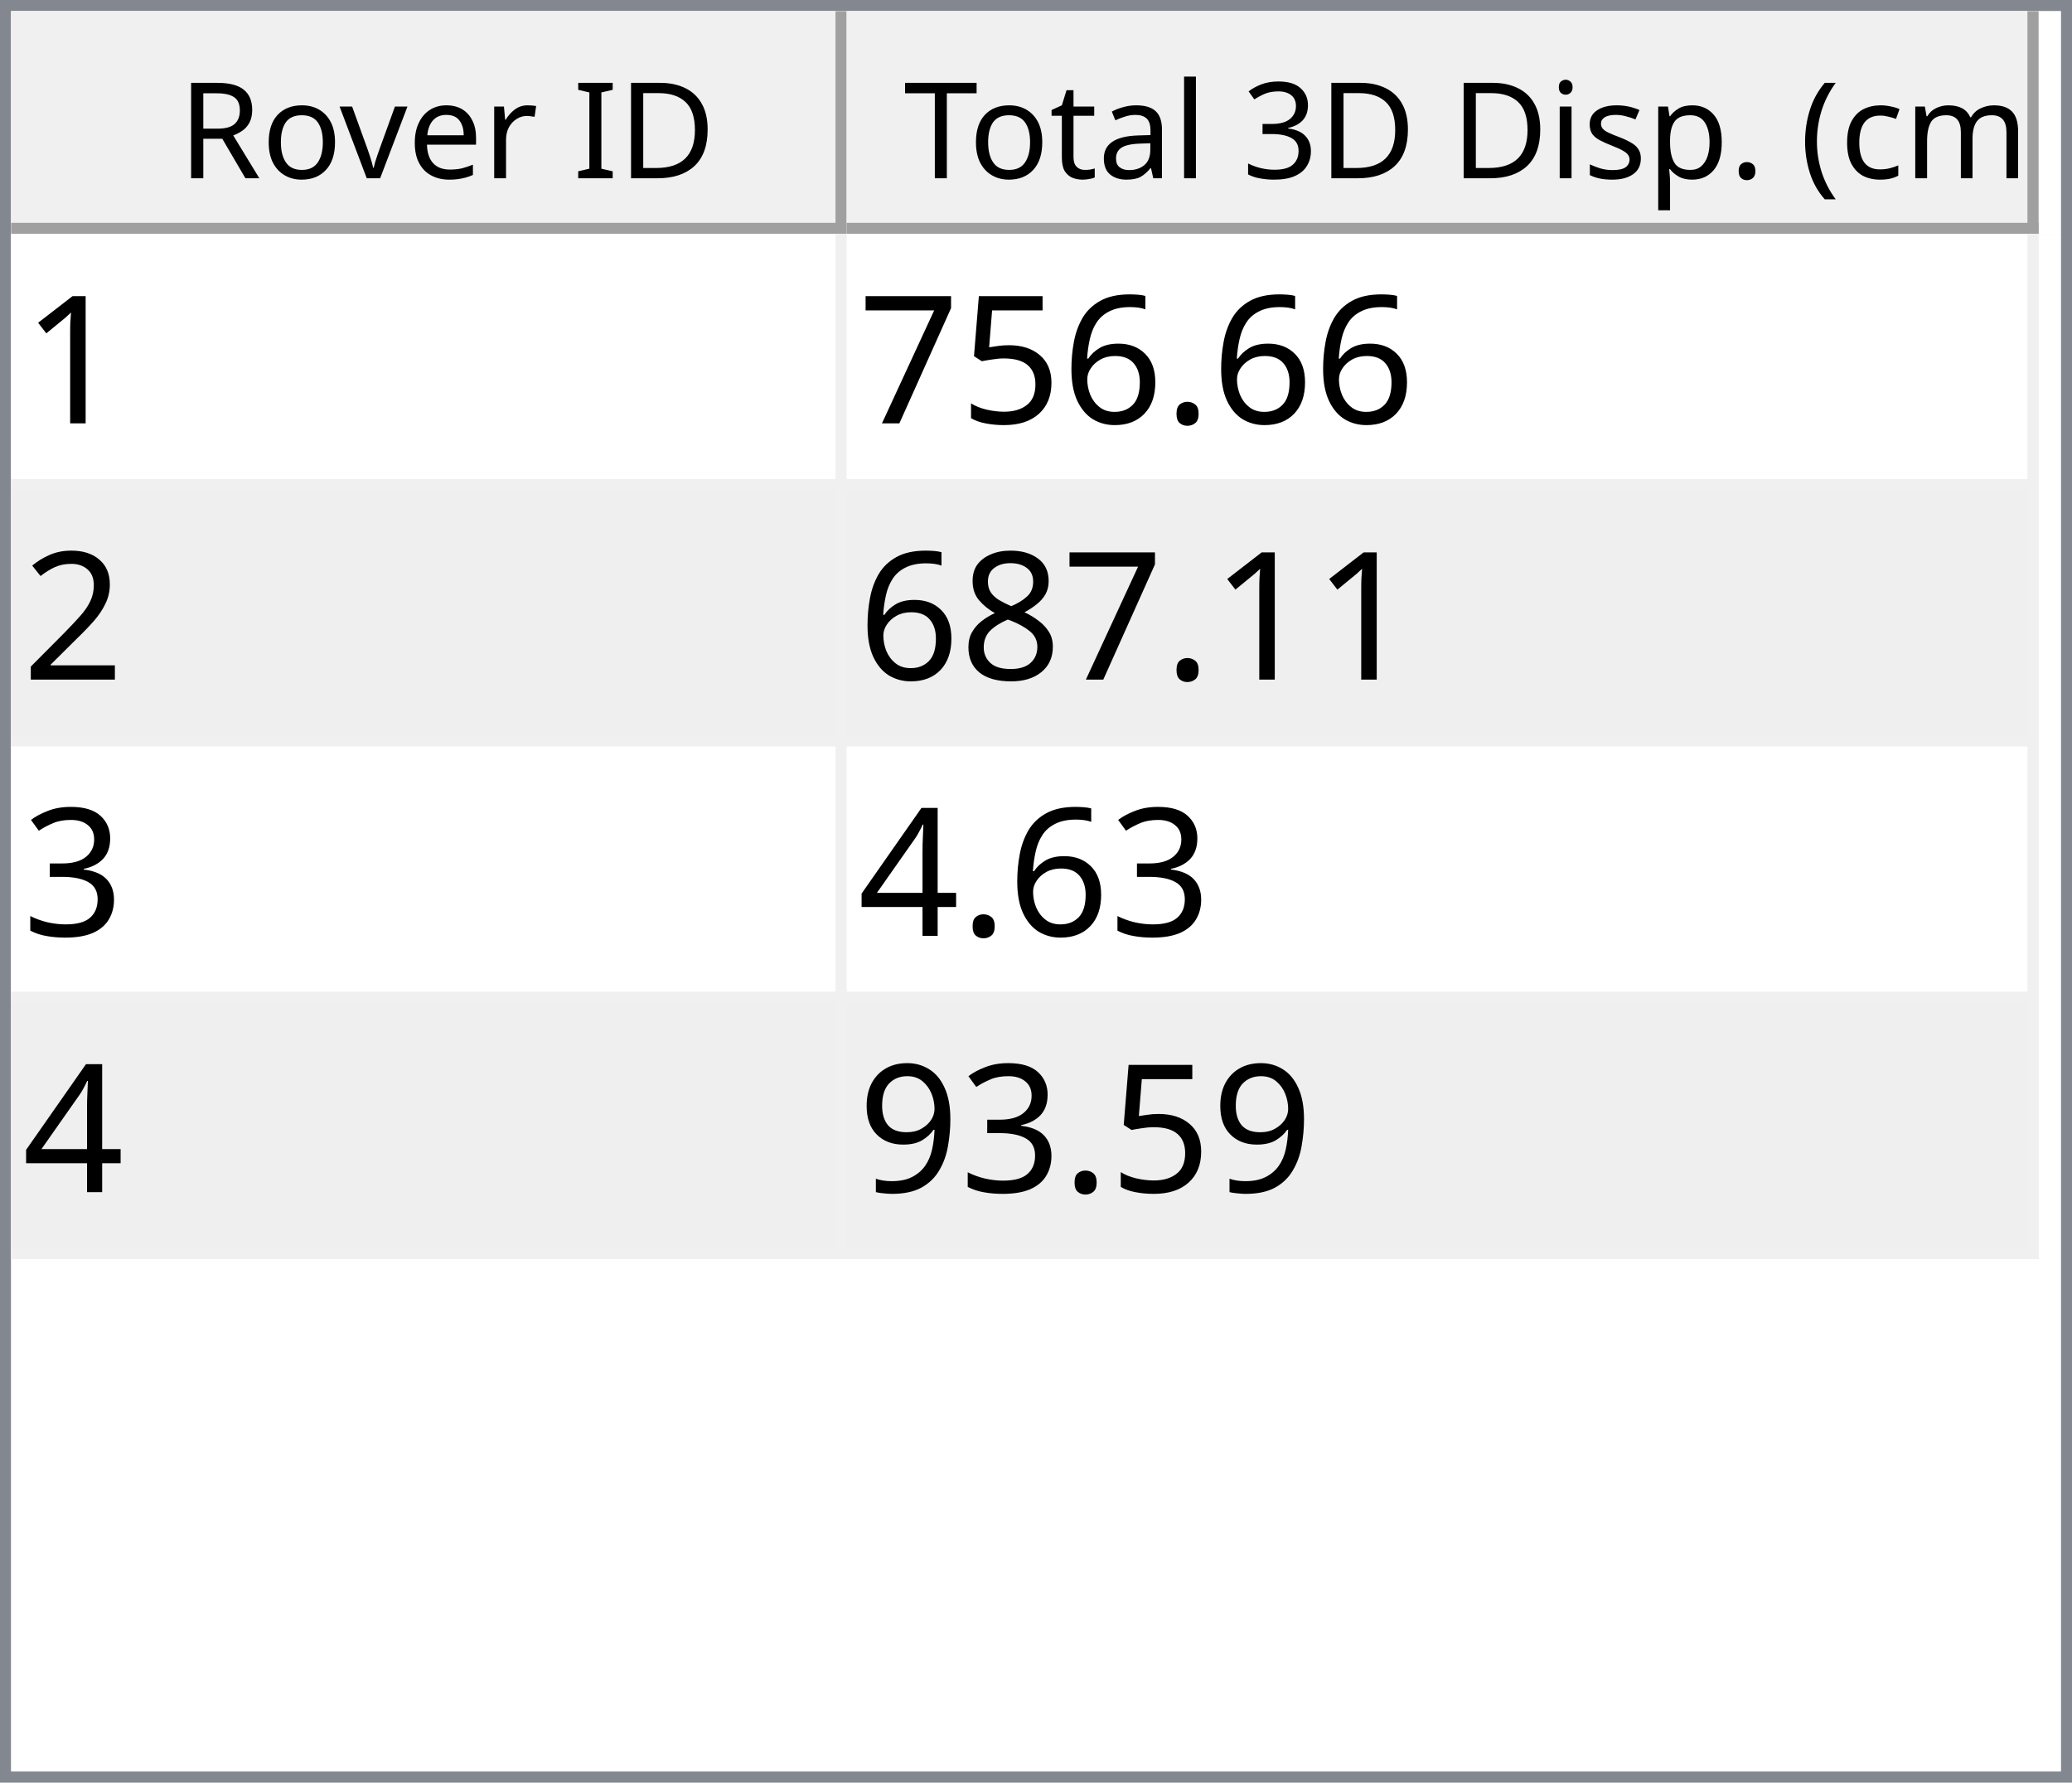
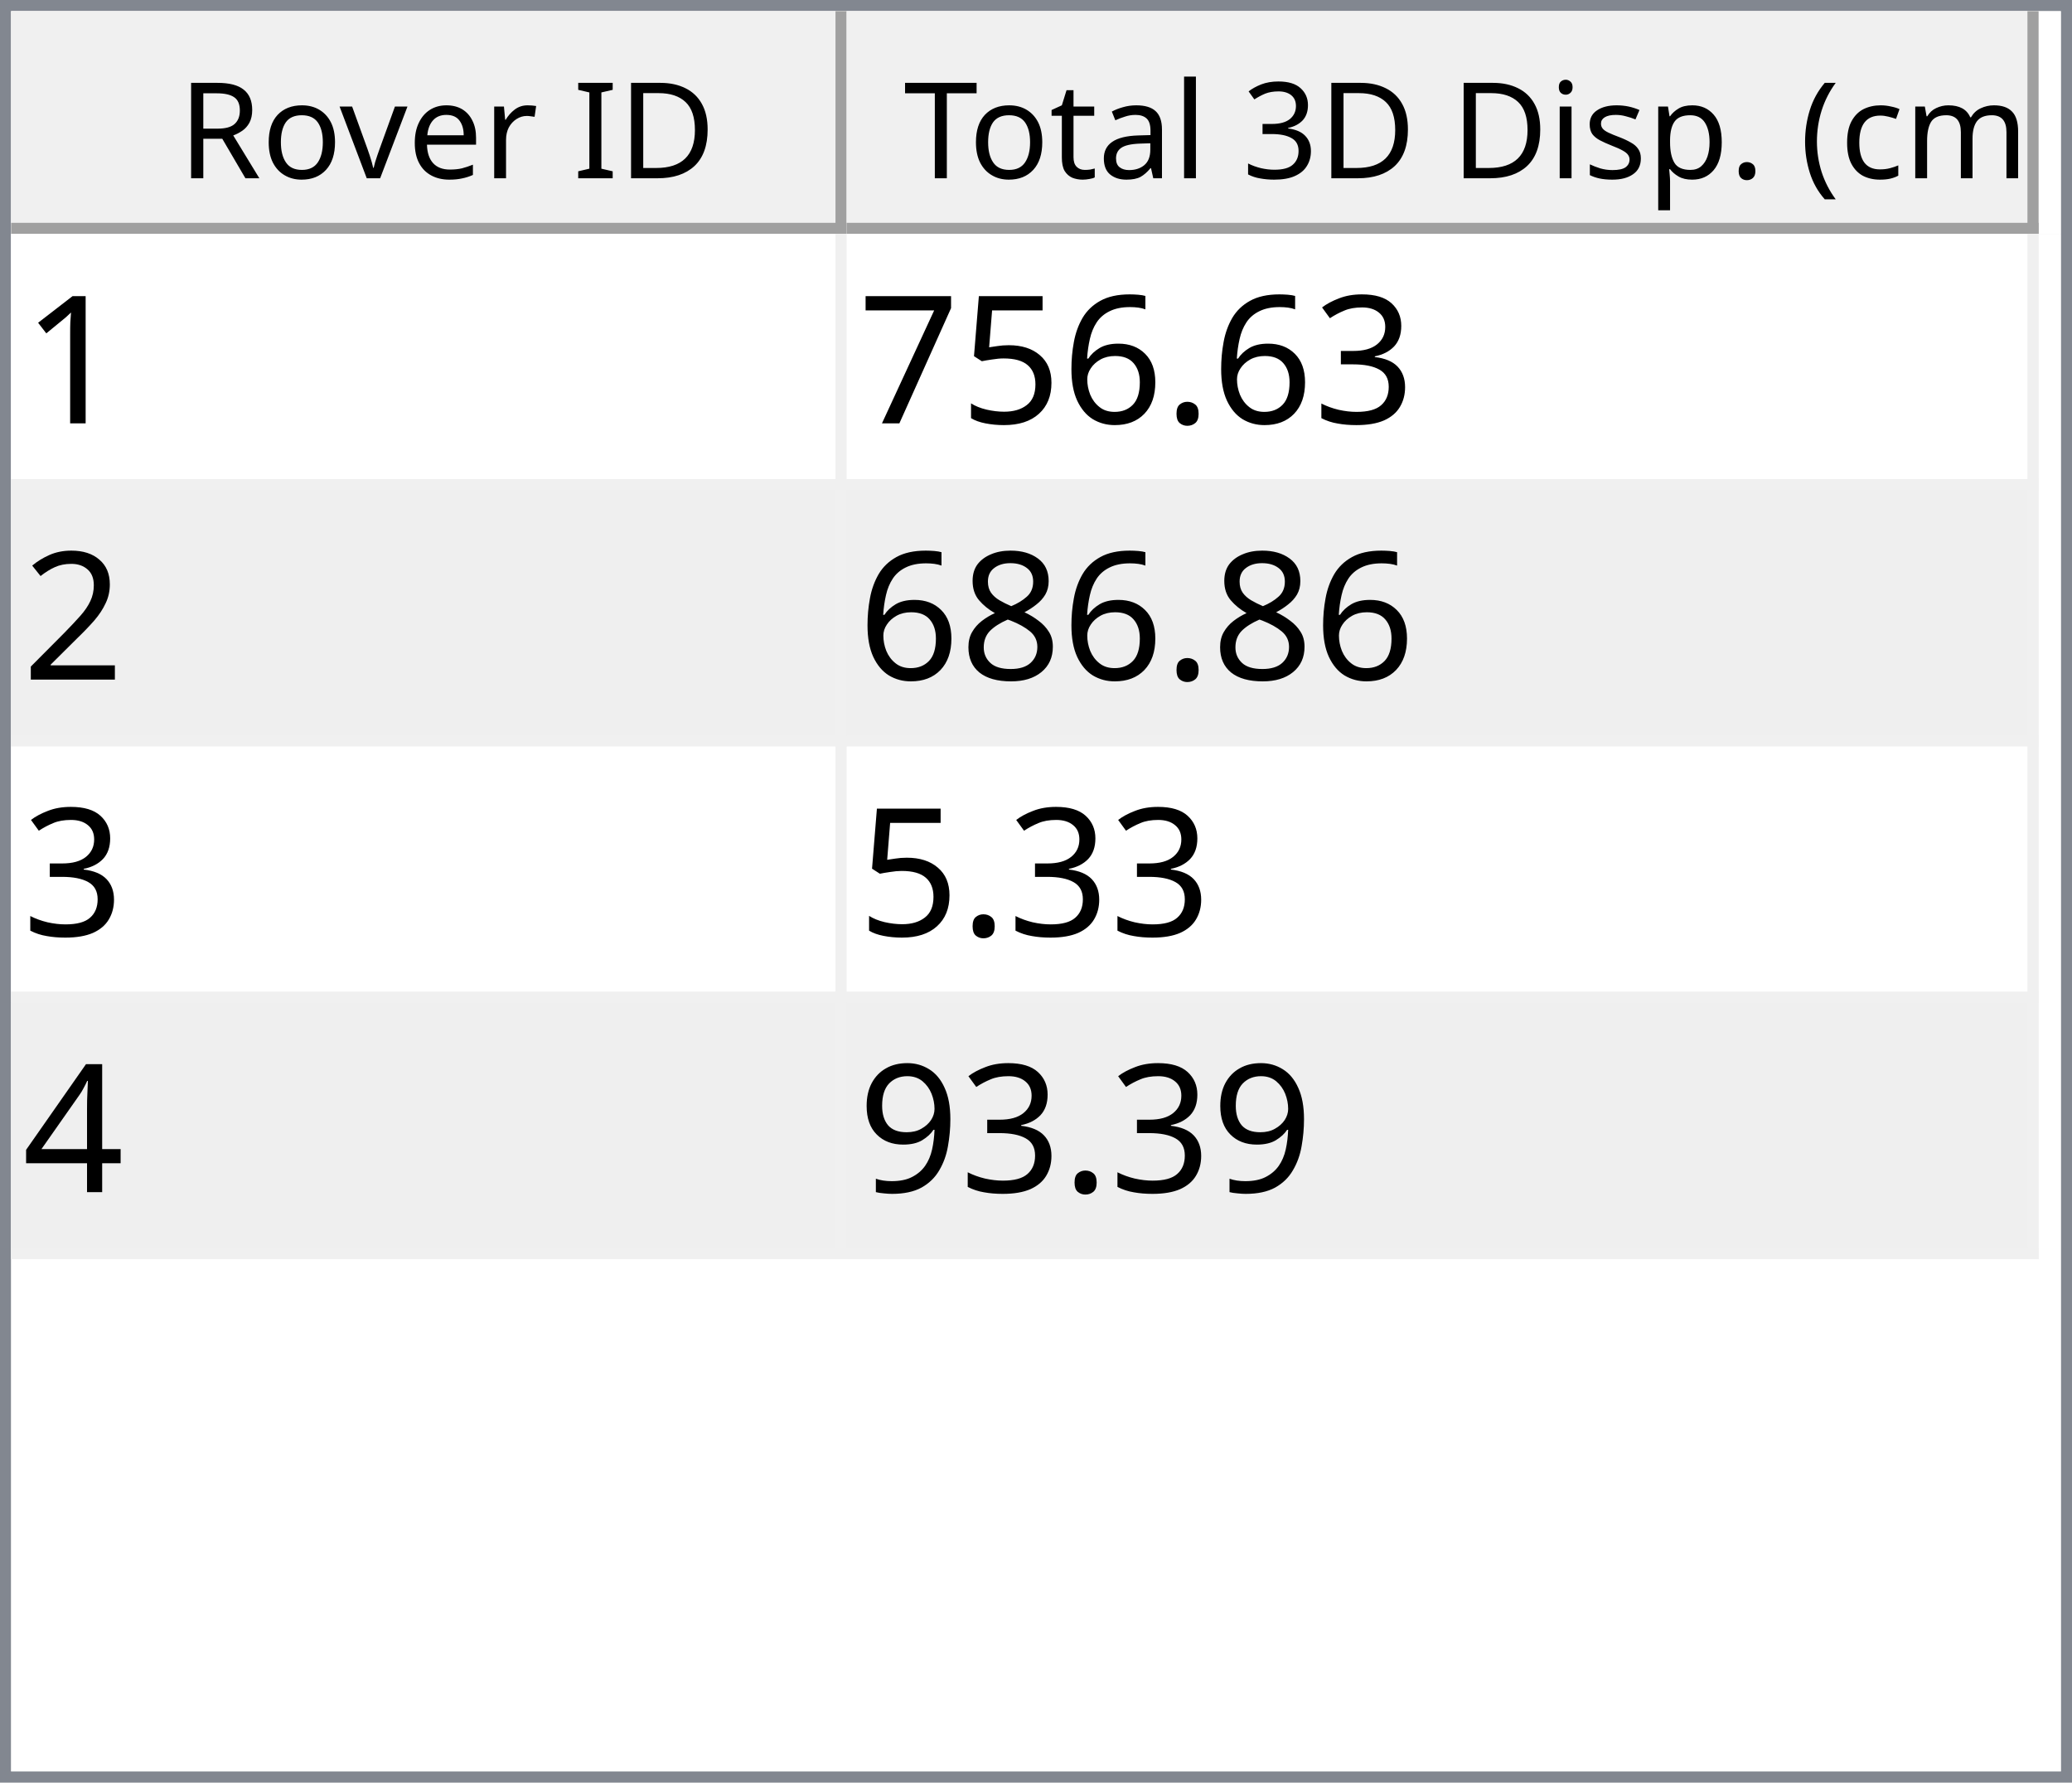
<svg xmlns="http://www.w3.org/2000/svg" style="fill-opacity:1; color-rendering:auto; color-interpolation:auto; text-rendering:auto; stroke:black; stroke-linecap:square; stroke-miterlimit:10; shape-rendering:auto; stroke-opacity:1; fill:black; stroke-dasharray:none; font-weight:normal; stroke-width:1; font-family:'Dialog'; font-style:normal; stroke-linejoin:miter; font-size:12px; stroke-dashoffset:0; image-rendering:auto;" width="186" height="160">
  <defs id="genericDefs" />
  <g>
    <defs id="defs1">
      <clipPath clipPathUnits="userSpaceOnUse" id="clipPath1">
        <path d="M0 0 L186 0 L186 160 L0 160 L0 0 Z" />
      </clipPath>
      <clipPath clipPathUnits="userSpaceOnUse" id="clipPath2">
        <path d="M0 0 L0 160 L186 160 L186 0 Z" />
      </clipPath>
      <clipPath clipPathUnits="userSpaceOnUse" id="clipPath3">
        <path d="M0 0 L0 20 L184 20 L184 0 Z" />
      </clipPath>
      <clipPath clipPathUnits="userSpaceOnUse" id="clipPath4">
        <path d="M0 0 L0 20 L75 20 L75 0 Z" />
      </clipPath>
      <clipPath clipPathUnits="userSpaceOnUse" id="clipPath5">
        <path d="M1 1 L1 19 L74 19 L74 1 Z" />
      </clipPath>
      <clipPath clipPathUnits="userSpaceOnUse" id="clipPath6">
        <path d="M0 0 L0 18 L73 18 L73 0 Z" />
      </clipPath>
      <clipPath clipPathUnits="userSpaceOnUse" id="clipPath7">
        <path d="M-0.5 -0.5 L-0.5 19.5 L74.5 19.5 L74.5 -0.5 Z" />
      </clipPath>
      <clipPath clipPathUnits="userSpaceOnUse" id="clipPath8">
        <path d="M0 0 L0 20 L107 20 L107 0 Z" />
      </clipPath>
      <clipPath clipPathUnits="userSpaceOnUse" id="clipPath9">
        <path d="M1 1 L1 19 L106 19 L106 1 Z" />
      </clipPath>
      <clipPath clipPathUnits="userSpaceOnUse" id="clipPath10">
        <path d="M0 0 L0 18 L105 18 L105 0 Z" />
      </clipPath>
      <clipPath clipPathUnits="userSpaceOnUse" id="clipPath11">
        <path d="M-0.5 -0.5 L-0.5 19.5 L106.5 19.5 L106.5 -0.5 Z" />
      </clipPath>
      <clipPath clipPathUnits="userSpaceOnUse" id="clipPath12">
        <path d="M0 0 L0 138 L184 138 L184 0 Z" />
      </clipPath>
      <clipPath clipPathUnits="userSpaceOnUse" id="clipPath13">
        <path d="M0 0 L0 92 L182 92 L182 0 Z" />
      </clipPath>
      <clipPath clipPathUnits="userSpaceOnUse" id="clipPath14">
        <path d="M-0.5 -0.5 L-0.5 91.5 L181.5 91.5 L181.5 -0.5 Z" />
      </clipPath>
      <clipPath clipPathUnits="userSpaceOnUse" id="clipPath15">
        <path d="M0 0 L0 22 L74 22 L74 0 Z" />
      </clipPath>
      <clipPath clipPathUnits="userSpaceOnUse" id="clipPath16">
        <path d="M0 0 L0 22 L106 22 L106 0 Z" />
      </clipPath>
      <font horiz-adv-x="64.551" id="font1">
        <font-face ascent="107.91" descent="25.098" units-per-em="100" style="font-style:normal; font-family:Segoe UI; font-weight:normal;" />
        <missing-glyph horiz-adv-x="64.551" d="M8.109 0 L8.109 68.266 L56.453 68.266 L56.453 0 L8.109 0 ZM15.328 7.234 L49.219 7.234 L49.219 61.031 L15.328 61.031 L15.328 7.234 Z" />
        <glyph unicode="D" horiz-adv-x="70.117" d="M9.188 0 L9.188 70.016 L28.516 70.016 Q65.531 70.016 65.531 35.891 Q65.531 19.672 55.25 9.836 Q44.969 0 27.734 0 L9.188 0 ZM17.391 62.594 L17.391 7.422 L27.828 7.422 Q41.609 7.422 49.273 14.797 Q56.938 22.172 56.938 35.688 Q56.938 62.594 28.328 62.594 L17.391 62.594 Z" />
        <glyph unicode="I" horiz-adv-x="26.611" d="M17.391 0 L9.188 0 L9.188 70.016 L17.391 70.016 L17.391 0 Z" />
        <glyph unicode=" " horiz-adv-x="27.393" d="" />
        <glyph unicode="r" horiz-adv-x="34.766" d="M34.188 41.891 Q32.078 43.5 28.125 43.5 Q23 43.5 19.555 38.672 Q16.109 33.844 16.109 25.484 L16.109 0 L8.109 0 L8.109 50 L16.109 50 L16.109 39.703 L16.312 39.703 Q18.016 44.969 21.531 47.922 Q25.047 50.875 29.391 50.875 Q32.516 50.875 34.188 50.203 L34.188 41.891 Z" />
        <glyph unicode="e" horiz-adv-x="52.295" d="M48.297 23 L12.984 23 Q13.188 14.656 17.484 10.109 Q21.781 5.562 29.297 5.562 Q37.75 5.562 44.828 11.141 L44.828 3.609 Q38.234 -1.172 27.391 -1.172 Q16.797 -1.172 10.742 5.641 Q4.688 12.453 4.688 24.812 Q4.688 36.469 11.305 43.82 Q17.922 51.172 27.734 51.172 Q37.547 51.172 42.922 44.828 Q48.297 38.484 48.297 27.203 L48.297 23 ZM40.094 29.781 Q40.047 36.719 36.75 40.578 Q33.453 44.438 27.594 44.438 Q21.922 44.438 17.969 40.383 Q14.016 36.328 13.094 29.781 L40.094 29.781 Z" />
        <glyph unicode="v" horiz-adv-x="47.9" d="M47.406 50 L27.484 0 L19.625 0 L0.688 50 L9.469 50 L22.172 13.672 Q23.578 9.672 23.922 6.688 L24.125 6.688 Q24.609 10.453 25.688 13.484 L38.969 50 L47.406 50 Z" />
        <glyph unicode="o" horiz-adv-x="58.594" d="M29 -1.172 Q17.922 -1.172 11.305 5.836 Q4.688 12.844 4.688 24.422 Q4.688 37.016 11.57 44.094 Q18.453 51.172 30.172 51.172 Q41.359 51.172 47.633 44.289 Q53.906 37.406 53.906 25.203 Q53.906 13.234 47.141 6.031 Q40.375 -1.172 29 -1.172 ZM29.594 44.438 Q21.875 44.438 17.383 39.188 Q12.891 33.938 12.891 24.703 Q12.891 15.828 17.43 10.695 Q21.969 5.562 29.594 5.562 Q37.359 5.562 41.531 10.594 Q45.703 15.625 45.703 24.906 Q45.703 34.281 41.531 39.359 Q37.359 44.438 29.594 44.438 Z" />
        <glyph unicode="R" horiz-adv-x="59.814" d="M59.375 0 L49.609 0 L37.891 19.625 Q36.281 22.359 34.766 24.289 Q33.25 26.219 31.664 27.438 Q30.078 28.656 28.25 29.219 Q26.422 29.781 24.125 29.781 L17.391 29.781 L17.391 0 L9.188 0 L9.188 70.016 L30.078 70.016 Q34.672 70.016 38.555 68.867 Q42.438 67.719 45.289 65.375 Q48.141 63.031 49.758 59.547 Q51.375 56.062 51.375 51.375 Q51.375 47.703 50.273 44.656 Q49.172 41.609 47.148 39.211 Q45.125 36.812 42.266 35.133 Q39.406 33.453 35.844 32.516 L35.844 32.328 Q37.594 31.547 38.891 30.547 Q40.188 29.547 41.359 28.18 Q42.531 26.812 43.68 25.078 Q44.828 23.344 46.234 21.047 L59.375 0 ZM17.391 62.594 L17.391 37.203 L28.516 37.203 Q31.594 37.203 34.203 38.133 Q36.812 39.062 38.719 40.797 Q40.625 42.531 41.703 45.047 Q42.781 47.562 42.781 50.688 Q42.781 56.297 39.141 59.445 Q35.5 62.594 28.609 62.594 L17.391 62.594 Z" />
        <glyph unicode=")" horiz-adv-x="30.176" d="M8.297 -15.922 L1.172 -15.922 Q16.406 2.344 16.406 26.812 Q16.406 51.469 1.078 70.016 L8.297 70.016 Q23.531 52.156 23.531 26.703 Q23.531 1.375 8.297 -15.922 Z" />
        <glyph unicode="m" horiz-adv-x="86.133" d="M79.109 0 L71.094 0 L71.094 28.719 Q71.094 37.016 68.531 40.727 Q65.969 44.438 59.906 44.438 Q54.781 44.438 51.195 39.75 Q47.609 35.062 47.609 28.516 L47.609 0 L39.594 0 L39.594 29.688 Q39.594 44.438 28.219 44.438 Q22.953 44.438 19.531 40.016 Q16.109 35.594 16.109 28.516 L16.109 0 L8.109 0 L8.109 50 L16.109 50 L16.109 42.094 L16.312 42.094 Q21.625 51.172 31.844 51.172 Q36.969 51.172 40.773 48.312 Q44.578 45.453 46 40.828 Q51.562 51.172 62.594 51.172 Q79.109 51.172 79.109 30.812 L79.109 0 Z" />
        <glyph unicode="c" horiz-adv-x="46.191" d="M42.188 2.297 Q36.422 -1.172 28.516 -1.172 Q17.828 -1.172 11.258 5.789 Q4.688 12.75 4.688 23.828 Q4.688 36.188 11.766 43.68 Q18.844 51.172 30.672 51.172 Q37.25 51.172 42.281 48.734 L42.281 40.531 Q36.719 44.438 30.375 44.438 Q22.703 44.438 17.797 38.945 Q12.891 33.453 12.891 24.516 Q12.891 15.719 17.508 10.641 Q22.125 5.562 29.891 5.562 Q36.422 5.562 42.188 9.906 L42.188 2.297 Z" />
        <glyph unicode="(" horiz-adv-x="30.176" d="M29.109 -15.922 L21.969 -15.922 Q6.844 1.375 6.844 26.703 Q6.844 52.156 21.969 70.016 L29.203 70.016 Q13.875 51.469 13.875 26.812 Q13.875 2.344 29.109 -15.922 Z" />
        <glyph unicode="." horiz-adv-x="21.68" d="M10.891 -1.078 Q8.641 -1.078 7.055 0.539 Q5.469 2.156 5.469 4.391 Q5.469 6.641 7.055 8.273 Q8.641 9.906 10.891 9.906 Q13.188 9.906 14.797 8.273 Q16.406 6.641 16.406 4.391 Q16.406 2.156 14.797 0.539 Q13.188 -1.078 10.891 -1.078 Z" />
        <glyph unicode="p" horiz-adv-x="58.789" d="M16.312 7.234 L16.109 7.234 L16.109 -23 L8.109 -23 L8.109 50 L16.109 50 L16.109 41.219 L16.312 41.219 Q22.219 51.172 33.594 51.172 Q43.266 51.172 48.688 44.461 Q54.109 37.75 54.109 26.469 Q54.109 13.922 48 6.375 Q41.891 -1.172 31.297 -1.172 Q21.578 -1.172 16.312 7.234 ZM16.109 27.391 L16.109 20.406 Q16.109 14.203 20.141 9.883 Q24.172 5.562 30.375 5.562 Q37.641 5.562 41.773 11.133 Q45.906 16.703 45.906 26.609 Q45.906 34.969 42.047 39.703 Q38.188 44.438 31.594 44.438 Q24.609 44.438 20.359 39.578 Q16.109 34.719 16.109 27.391 Z" />
        <glyph unicode="s" horiz-adv-x="42.432" d="M5.078 1.812 L5.078 10.406 Q11.625 5.562 19.484 5.562 Q30.031 5.562 30.031 12.594 Q30.031 14.594 29.125 15.992 Q28.219 17.391 26.68 18.461 Q25.141 19.531 23.07 20.383 Q21 21.234 18.609 22.172 Q15.281 23.484 12.766 24.828 Q10.25 26.172 8.57 27.859 Q6.891 29.547 6.031 31.695 Q5.172 33.844 5.172 36.719 Q5.172 40.234 6.789 42.945 Q8.406 45.656 11.086 47.484 Q13.766 49.312 17.211 50.242 Q20.656 51.172 24.312 51.172 Q30.812 51.172 35.938 48.922 L35.938 40.828 Q30.422 44.438 23.25 44.438 Q21 44.438 19.195 43.922 Q17.391 43.406 16.094 42.477 Q14.797 41.547 14.086 40.258 Q13.375 38.969 13.375 37.406 Q13.375 35.453 14.086 34.133 Q14.797 32.812 16.164 31.789 Q17.531 30.766 19.484 29.938 Q21.438 29.109 23.922 28.125 Q27.25 26.859 29.883 25.516 Q32.516 24.172 34.375 22.484 Q36.234 20.797 37.234 18.602 Q38.234 16.406 38.234 13.375 Q38.234 9.672 36.602 6.938 Q34.969 4.203 32.234 2.398 Q29.5 0.594 25.93 -0.289 Q22.359 -1.172 18.453 -1.172 Q10.75 -1.172 5.078 1.812 Z" />
        <glyph unicode="i" horiz-adv-x="24.219" d="M12.203 62.703 Q10.062 62.703 8.547 64.164 Q7.031 65.625 7.031 67.875 Q7.031 70.125 8.547 71.609 Q10.062 73.094 12.203 73.094 Q14.406 73.094 15.945 71.609 Q17.484 70.125 17.484 67.875 Q17.484 65.719 15.945 64.211 Q14.406 62.703 12.203 62.703 ZM16.109 0 L8.109 0 L8.109 50 L16.109 50 L16.109 0 Z" />
        <glyph unicode="3" horiz-adv-x="53.906" d="M46.531 19.828 Q46.531 15.094 44.75 11.211 Q42.969 7.328 39.719 4.57 Q36.469 1.812 31.93 0.297 Q27.391 -1.219 21.922 -1.219 Q11.922 -1.219 6 2.594 L6 11.188 Q13.094 5.609 22.219 5.609 Q25.875 5.609 28.828 6.539 Q31.781 7.469 33.906 9.227 Q36.031 10.984 37.18 13.477 Q38.328 15.969 38.328 19.094 Q38.328 32.812 18.797 32.812 L12.984 32.812 L12.984 39.594 L18.5 39.594 Q35.797 39.594 35.797 52.484 Q35.797 64.406 22.609 64.406 Q15.188 64.406 8.688 59.422 L8.688 67.188 Q15.375 71.188 24.609 71.188 Q29 71.188 32.57 69.969 Q36.141 68.75 38.68 66.555 Q41.219 64.359 42.609 61.281 Q44 58.203 44 54.5 Q44 40.672 30.031 36.719 L30.031 36.531 Q33.594 36.141 36.625 34.797 Q39.656 33.453 41.852 31.305 Q44.047 29.156 45.289 26.25 Q46.531 23.344 46.531 19.828 Z" />
        <glyph unicode="l" horiz-adv-x="24.219" d="M16.109 0 L8.109 0 L8.109 74.031 L16.109 74.031 L16.109 0 Z" />
        <glyph unicode="a" horiz-adv-x="50.879" d="M43.891 0 L35.891 0 L35.891 7.812 L35.688 7.812 Q30.469 -1.172 20.312 -1.172 Q12.844 -1.172 8.617 2.781 Q4.391 6.734 4.391 13.281 Q4.391 27.297 20.906 29.594 L35.891 31.688 Q35.891 44.438 25.594 44.438 Q16.547 44.438 9.281 38.281 L9.281 46.484 Q16.656 51.172 26.266 51.172 Q43.891 51.172 43.891 32.516 L43.891 0 ZM35.891 25.297 L23.828 23.641 Q18.266 22.859 15.43 20.875 Q12.594 18.891 12.594 13.875 Q12.594 10.203 15.211 7.883 Q17.828 5.562 22.172 5.562 Q28.125 5.562 32.008 9.742 Q35.891 13.922 35.891 20.312 L35.891 25.297 Z" />
        <glyph unicode="t" horiz-adv-x="33.887" d="M31.297 0.484 Q28.469 -1.078 23.828 -1.078 Q10.688 -1.078 10.688 13.578 L10.688 43.172 L2.094 43.172 L2.094 50 L10.688 50 L10.688 62.203 L18.703 64.797 L18.703 50 L31.297 50 L31.297 43.172 L18.703 43.172 L18.703 14.984 Q18.703 9.969 20.414 7.82 Q22.125 5.672 26.078 5.672 Q29.109 5.672 31.297 7.328 L31.297 0.484 Z" />
        <glyph unicode="T" horiz-adv-x="52.393" d="M50.594 62.594 L30.375 62.594 L30.375 0 L22.172 0 L22.172 62.594 L2 62.594 L2 70.016 L50.594 70.016 L50.594 62.594 Z" />
      </font>
      <font horiz-adv-x="75.0" id="font2">
        <font-face ascent="100.537" descent="21.973" units-per-em="100" style="font-style:normal; font-family:sans-serif; font-weight:normal;" />
        <missing-glyph horiz-adv-x="75.0" d="M12.5 0 L12.5 62.5 L62.5 62.5 L62.5 0 L12.5 0 ZM14.062 1.562 L60.938 1.562 L60.938 60.938 L14.062 60.938 L14.062 1.562 Z" />
        <glyph unicode="1" horiz-adv-x="55.615" d="M37.25 0 L28.469 0 L28.469 56 Q25.297 52.984 20.141 49.953 Q14.984 46.922 10.891 45.406 L10.891 53.906 Q18.266 57.375 23.781 62.305 Q29.297 67.234 31.594 71.875 L37.25 71.875 L37.25 0 Z" />
+         <glyph unicode="3" horiz-adv-x="55.615" d="M4.203 18.891 L12.984 20.062 Q14.5 12.594 18.141 9.297 Q21.781 6 27 6 Q33.203 6 37.477 10.297 Q41.75 14.594 41.75 20.953 Q41.75 27 37.797 30.93 Q33.844 34.859 27.734 34.859 Q25.25 34.859 21.531 33.891 L22.516 41.609 Q23.391 41.5 23.922 41.5 Q29.547 41.5 34.039 44.43 Q38.531 47.359 38.531 53.469 Q38.531 58.297 35.258 61.477 Q31.984 64.656 26.812 64.656 Q21.688 64.656 18.266 61.43 Q14.844 58.203 13.875 51.766 L5.078 53.328 Q6.688 62.156 12.398 67.016 Q18.109 71.875 26.609 71.875 Q32.469 71.875 37.398 69.359 Q42.328 66.844 44.945 62.5 Q47.562 58.156 47.562 53.266 Q47.562 48.641 45.07 44.828 Q42.578 41.016 37.703 38.766 Q44.047 37.312 47.562 32.695 Q51.078 28.078 51.078 21.141 Q51.078 11.766 44.242 5.25 Q37.406 -1.266 26.953 -1.266 Q17.531 -1.266 11.305 4.352 Q5.078 9.969 4.203 18.891 Z" />
        <glyph unicode="." horiz-adv-x="27.783" d="M9.078 0 L9.078 10.016 L19.094 10.016 L19.094 0 L9.078 0 Z" />
        <glyph unicode="6" horiz-adv-x="55.615" d="M49.75 54.047 L41.016 53.375 Q39.844 58.547 37.703 60.891 Q34.125 64.656 28.906 64.656 Q24.703 64.656 21.531 62.312 Q17.391 59.281 14.992 53.469 Q12.594 47.656 12.5 36.922 Q15.672 41.75 20.266 44.094 Q24.859 46.438 29.891 46.438 Q38.672 46.438 44.852 39.969 Q51.031 33.5 51.031 23.25 Q51.031 16.5 48.125 10.719 Q45.219 4.938 40.141 1.859 Q35.062 -1.219 28.609 -1.219 Q17.625 -1.219 10.695 6.859 Q3.766 14.938 3.766 33.5 Q3.766 54.25 11.422 63.672 Q18.109 71.875 29.438 71.875 Q37.891 71.875 43.289 67.141 Q48.688 62.406 49.75 54.047 ZM13.875 23.188 Q13.875 18.656 15.797 14.508 Q17.719 10.359 21.188 8.18 Q24.656 6 28.469 6 Q34.031 6 38.039 10.492 Q42.047 14.984 42.047 22.703 Q42.047 30.125 38.086 34.398 Q34.125 38.672 28.125 38.672 Q22.172 38.672 18.023 34.398 Q13.875 30.125 13.875 23.188 Z" />
        <glyph unicode="5" horiz-adv-x="55.615" d="M4.156 18.75 L13.375 19.531 Q14.406 12.797 18.141 9.398 Q21.875 6 27.156 6 Q33.5 6 37.891 10.789 Q42.281 15.578 42.281 23.484 Q42.281 31 38.062 35.352 Q33.844 39.703 27 39.703 Q22.75 39.703 19.336 37.773 Q15.922 35.844 13.969 32.766 L5.719 33.844 L12.641 70.609 L48.25 70.609 L48.25 62.203 L19.672 62.203 L15.828 42.969 Q22.266 47.469 29.344 47.469 Q38.719 47.469 45.164 40.969 Q51.609 34.469 51.609 24.266 Q51.609 14.547 45.953 7.469 Q39.062 -1.219 27.156 -1.219 Q17.391 -1.219 11.211 4.25 Q5.031 9.719 4.156 18.75 Z" />
        <glyph unicode="7" horiz-adv-x="55.615" d="M4.734 62.203 L4.734 70.656 L51.078 70.656 L51.078 63.812 Q44.234 56.547 37.523 44.484 Q30.812 32.422 27.156 19.672 Q24.516 10.688 23.781 0 L14.75 0 Q14.891 8.453 18.062 20.414 Q21.234 32.375 27.172 43.484 Q33.109 54.594 39.797 62.203 L4.734 62.203 Z" />
        <glyph unicode="2" horiz-adv-x="55.615" d="M50.344 8.453 L50.344 0 L3.031 0 Q2.938 3.172 4.047 6.109 Q5.859 10.938 9.836 15.625 Q13.812 20.312 21.344 26.469 Q33.016 36.031 37.117 41.625 Q41.219 47.219 41.219 52.203 Q41.219 57.422 37.477 61.008 Q33.734 64.594 27.734 64.594 Q21.391 64.594 17.578 60.789 Q13.766 56.984 13.719 50.25 L4.688 51.172 Q5.609 61.281 11.664 66.578 Q17.719 71.875 27.938 71.875 Q38.234 71.875 44.242 66.164 Q50.25 60.453 50.25 52 Q50.25 47.703 48.492 43.555 Q46.734 39.406 42.656 34.812 Q38.578 30.219 29.109 22.219 Q21.188 15.578 18.945 13.211 Q16.703 10.844 15.234 8.453 L50.344 8.453 Z" />
        <glyph unicode="8" horiz-adv-x="55.615" d="M17.672 38.812 Q12.203 40.828 9.57 44.539 Q6.938 48.25 6.938 53.422 Q6.938 61.234 12.555 66.555 Q18.172 71.875 27.484 71.875 Q36.859 71.875 42.578 66.43 Q48.297 60.984 48.297 53.172 Q48.297 48.188 45.68 44.508 Q43.062 40.828 37.75 38.812 Q44.344 36.672 47.781 31.883 Q51.219 27.094 51.219 20.453 Q51.219 11.281 44.727 5.031 Q38.234 -1.219 27.641 -1.219 Q17.047 -1.219 10.547 5.055 Q4.047 11.328 4.047 20.703 Q4.047 27.688 7.594 32.398 Q11.141 37.109 17.672 38.812 ZM15.922 53.719 Q15.922 48.641 19.195 45.414 Q22.469 42.188 27.688 42.188 Q32.766 42.188 36.016 45.383 Q39.266 48.578 39.266 53.219 Q39.266 58.062 35.914 61.359 Q32.562 64.656 27.594 64.656 Q22.562 64.656 19.242 61.43 Q15.922 58.203 15.922 53.719 ZM13.094 20.656 Q13.094 16.891 14.875 13.375 Q16.656 9.859 20.172 7.93 Q23.688 6 27.734 6 Q34.031 6 38.133 10.055 Q42.234 14.109 42.234 20.359 Q42.234 26.703 38.016 30.859 Q33.797 35.016 27.438 35.016 Q21.234 35.016 17.164 30.914 Q13.094 26.812 13.094 20.656 Z" />
-         <glyph unicode="3" horiz-adv-x="55.615" d="M4.203 18.891 L12.984 20.062 Q14.5 12.594 18.141 9.297 Q21.781 6 27 6 Q33.203 6 37.477 10.297 Q41.75 14.594 41.75 20.953 Q41.75 27 37.797 30.93 Q33.844 34.859 27.734 34.859 Q25.25 34.859 21.531 33.891 L22.516 41.609 Q23.391 41.5 23.922 41.5 Q29.547 41.5 34.039 44.43 Q38.531 47.359 38.531 53.469 Q38.531 58.297 35.258 61.477 Q31.984 64.656 26.812 64.656 Q21.688 64.656 18.266 61.43 Q14.844 58.203 13.875 51.766 L5.078 53.328 Q6.688 62.156 12.398 67.016 Q18.109 71.875 26.609 71.875 Q32.469 71.875 37.398 69.359 Q42.328 66.844 44.945 62.5 Q47.562 58.156 47.562 53.266 Q47.562 48.641 45.07 44.828 Q42.578 41.016 37.703 38.766 Q44.047 37.312 47.562 32.695 Q51.078 28.078 51.078 21.141 Q51.078 11.766 44.242 5.25 Q37.406 -1.266 26.953 -1.266 Q17.531 -1.266 11.305 4.352 Q5.078 9.969 4.203 18.891 Z" />
        <glyph unicode="4" horiz-adv-x="55.615" d="M32.328 0 L32.328 17.141 L1.266 17.141 L1.266 25.203 L33.938 71.578 L41.109 71.578 L41.109 25.203 L50.781 25.203 L50.781 17.141 L41.109 17.141 L41.109 0 L32.328 0 ZM32.328 25.203 L32.328 57.469 L9.906 25.203 L32.328 25.203 Z" />
        <glyph unicode="9" horiz-adv-x="55.615" d="M5.469 16.547 L13.922 17.328 Q14.984 11.375 18.016 8.688 Q21.047 6 25.781 6 Q29.828 6 32.883 7.859 Q35.938 9.719 37.891 12.82 Q39.844 15.922 41.164 21.195 Q42.484 26.469 42.484 31.938 Q42.484 32.516 42.438 33.688 Q39.797 29.5 35.234 26.883 Q30.672 24.266 25.344 24.266 Q16.453 24.266 10.305 30.711 Q4.156 37.156 4.156 47.703 Q4.156 58.594 10.578 65.234 Q17 71.875 26.656 71.875 Q33.641 71.875 39.43 68.117 Q45.219 64.359 48.219 57.398 Q51.219 50.438 51.219 37.25 Q51.219 23.531 48.242 15.406 Q45.266 7.281 39.383 3.031 Q33.5 -1.219 25.594 -1.219 Q17.188 -1.219 11.867 3.445 Q6.547 8.109 5.469 16.547 ZM41.453 48.141 Q41.453 55.719 37.43 60.156 Q33.406 64.594 27.734 64.594 Q21.875 64.594 17.531 59.812 Q13.188 55.031 13.188 47.406 Q13.188 40.578 17.312 36.305 Q21.438 32.031 27.484 32.031 Q33.594 32.031 37.523 36.305 Q41.453 40.578 41.453 48.141 Z" />
      </font>
    </defs>
    <g style="fill:white; stroke:white;">
      <rect x="0" y="0" width="186" style="clip-path:url(#clipPath1); stroke:none;" height="160" />
    </g>
    <g style="fill:white; text-rendering:optimizeSpeed; color-rendering:optimizeSpeed; image-rendering:optimizeSpeed; shape-rendering:crispEdges; stroke:white; color-interpolation:sRGB;">
      <rect x="0" width="186" height="160" y="0" style="stroke:none;" />
      <path style="stroke:none;" d="M0 160 L186 160 L186 0 L0 0 Z" />
    </g>
    <g style="fill:rgb(240,240,240); font-family:'Segoe UI'; stroke:rgb(240,240,240);">
      <rect x="0" y="0" width="186" style="clip-path:url(#clipPath2); stroke:none;" height="160" />
    </g>
    <g style="fill:rgb(130,135,144); font-family:'Segoe UI'; stroke:rgb(130,135,144);">
      <path d="M0 0 L186 0 L186 160 L0 160 L0 0 ZM1 1 L185 1 L185 159 L1 159 L1 1 Z" style="fill-rule:evenodd; clip-path:url(#clipPath2); stroke:none;" />
    </g>
    <g style="fill:white; font-family:'Segoe UI'; stroke:white;" transform="translate(1,1)">
      <rect x="0" y="0" width="184" style="clip-path:url(#clipPath3); stroke:none;" height="20" />
    </g>
    <g style="fill:rgb(240,240,240); font-family:'Segoe UI'; stroke:rgb(240,240,240);" transform="translate(1,1)">
      <rect x="0" y="0" width="75" style="clip-path:url(#clipPath4); stroke:none;" height="20" />
    </g>
    <g style="font-family:'Segoe UI';" transform="translate(2,2)">
      <text x="14" xml:space="preserve" y="14" style="clip-path:url(#clipPath6); stroke:none;">Rover ID</text>
    </g>
    <g style="fill:rgb(160,160,160); font-family:'Segoe UI'; stroke:rgb(160,160,160); stroke-linejoin:bevel;" transform="translate(1.5,1.5)">
      <line x1="74" x2="74" y1="0" style="fill:none; clip-path:url(#clipPath7);" y2="19" />
    </g>
    <g style="fill:rgb(160,160,160); font-family:'Segoe UI'; stroke:rgb(160,160,160); stroke-linejoin:bevel;" transform="matrix(1,0,0,1,1,1) translate(0.5,0.5)">
      <line x1="0" x2="74" y1="19" style="fill:none; clip-path:url(#clipPath7);" y2="19" />
    </g>
    <g style="fill:rgb(240,240,240); font-family:'Segoe UI'; stroke:rgb(240,240,240);" transform="translate(76,1)">
      <rect x="0" y="0" width="107" style="clip-path:url(#clipPath8); stroke:none;" height="20" />
    </g>
    <g style="font-family:'Segoe UI';" transform="translate(77,2)">
      <text x="1" xml:space="preserve" y="14" style="clip-path:url(#clipPath10); stroke:none;"> Total 3D Disp. (cm)</text>
    </g>
    <g style="fill:rgb(160,160,160); font-family:'Segoe UI'; stroke:rgb(160,160,160); stroke-linejoin:bevel;" transform="translate(76.5,1.5)">
      <line x1="106" x2="106" y1="0" style="fill:none; clip-path:url(#clipPath11);" y2="19" />
    </g>
    <g style="fill:rgb(160,160,160); font-family:'Segoe UI'; stroke:rgb(160,160,160); stroke-linejoin:bevel;" transform="matrix(1,0,0,1,76,1) translate(0.5,0.5)">
      <line x1="0" x2="106" y1="19" style="fill:none; clip-path:url(#clipPath11);" y2="19" />
    </g>
    <g style="fill:white; font-family:'Segoe UI'; stroke:white;" transform="translate(1,21)">
      <rect x="0" y="0" width="184" style="clip-path:url(#clipPath12); stroke:none;" height="138" />
    </g>
    <g style="fill:rgb(240,240,240); font-size:16px; font-family:sans-serif; stroke:rgb(240,240,240);" transform="translate(1,21)">
      <rect x="0" y="0" width="182" style="clip-path:url(#clipPath13); stroke:none;" height="92" />
      <line transform="translate(0.5,0.5)" x1="0" x2="181" y1="22" style="clip-path:url(#clipPath14); fill:none; stroke-linejoin:bevel;" y2="22" />
    </g>
    <g transform="matrix(1,0,0,1,1,21) translate(0.5,0.5)" style="fill:rgb(240,240,240); font-size:16px; font-family:sans-serif; stroke:rgb(240,240,240); stroke-linejoin:bevel;">
      <line x1="0" x2="181" y1="45" style="fill:none; clip-path:url(#clipPath14);" y2="45" />
    </g>
    <g transform="matrix(1,0,0,1,1,21) translate(0.5,0.5)" style="fill:rgb(240,240,240); font-size:16px; font-family:sans-serif; stroke:rgb(240,240,240); stroke-linejoin:bevel;">
      <line x1="0" x2="181" y1="68" style="fill:none; clip-path:url(#clipPath14);" y2="68" />
    </g>
    <g transform="matrix(1,0,0,1,1,21) translate(0.5,0.5)" style="fill:rgb(240,240,240); font-size:16px; font-family:sans-serif; stroke:rgb(240,240,240); stroke-linejoin:bevel;">
      <line x1="0" x2="181" y1="91" style="fill:none; clip-path:url(#clipPath14);" y2="91" />
    </g>
    <g transform="matrix(1,0,0,1,1,21) translate(0.5,0.5)" style="fill:rgb(240,240,240); font-size:16px; font-family:sans-serif; stroke:rgb(240,240,240); stroke-linejoin:bevel;">
      <line x1="74" x2="74" y1="0" style="fill:none; clip-path:url(#clipPath14);" y2="91" />
    </g>
    <g transform="matrix(1,0,0,1,1,21) translate(0.5,0.5)" style="fill:rgb(240,240,240); font-size:16px; font-family:sans-serif; stroke:rgb(240,240,240); stroke-linejoin:bevel;">
      <line x1="181" x2="181" y1="0" style="fill:none; clip-path:url(#clipPath14);" y2="91" />
    </g>
    <g style="fill:white; font-size:16px; font-family:sans-serif; stroke:white;" transform="matrix(1,0,0,1,1,21)">
      <rect x="0" y="0" width="74" style="clip-path:url(#clipPath15); stroke:none;" height="22" />
      <text x="1" y="17" style="fill:black; clip-path:url(#clipPath15); stroke:none;" xml:space="preserve">1</text>
    </g>
    <g style="fill:white; font-size:16px; font-family:sans-serif; stroke:white;" transform="matrix(1,0,0,1,1,21) translate(75,0)">
      <rect x="0" y="0" width="106" style="clip-path:url(#clipPath16); stroke:none;" height="22" />
-       <text x="1" y="17" style="fill:black; clip-path:url(#clipPath16); stroke:none;" xml:space="preserve">756.66</text>
+       <text x="1" y="17" style="fill:black; clip-path:url(#clipPath16); stroke:none;" xml:space="preserve">756.63</text>
    </g>
    <g style="fill:rgb(239,239,239); font-size:16px; font-family:sans-serif; stroke:rgb(239,239,239);" transform="matrix(1,0,0,1,1,21) translate(0,23)">
      <rect x="0" y="0" width="74" style="clip-path:url(#clipPath15); stroke:none;" height="22" />
      <text x="1" y="17" style="fill:black; clip-path:url(#clipPath15); stroke:none;" xml:space="preserve">2</text>
    </g>
    <g style="fill:rgb(239,239,239); font-size:16px; font-family:sans-serif; stroke:rgb(239,239,239);" transform="matrix(1,0,0,1,1,21) translate(75,23)">
      <rect x="0" y="0" width="106" style="clip-path:url(#clipPath16); stroke:none;" height="22" />
-       <text x="1" y="17" style="fill:black; clip-path:url(#clipPath16); stroke:none;" xml:space="preserve">687.11</text>
+       <text x="1" y="17" style="fill:black; clip-path:url(#clipPath16); stroke:none;" xml:space="preserve">686.86</text>
    </g>
    <g style="fill:white; font-size:16px; font-family:sans-serif; stroke:white;" transform="matrix(1,0,0,1,1,21) translate(0,46)">
      <rect x="0" y="0" width="74" style="clip-path:url(#clipPath15); stroke:none;" height="22" />
      <text x="1" y="17" style="fill:black; clip-path:url(#clipPath15); stroke:none;" xml:space="preserve">3</text>
    </g>
    <g style="fill:white; font-size:16px; font-family:sans-serif; stroke:white;" transform="matrix(1,0,0,1,1,21) translate(75,46)">
      <rect x="0" y="0" width="106" style="clip-path:url(#clipPath16); stroke:none;" height="22" />
-       <text x="1" y="17" style="fill:black; clip-path:url(#clipPath16); stroke:none;" xml:space="preserve">4.63</text>
+       <text x="1" y="17" style="fill:black; clip-path:url(#clipPath16); stroke:none;" xml:space="preserve">5.33</text>
    </g>
    <g style="fill:rgb(239,239,239); font-size:16px; font-family:sans-serif; stroke:rgb(239,239,239);" transform="matrix(1,0,0,1,1,21) translate(0,69)">
      <rect x="0" y="0" width="74" style="clip-path:url(#clipPath15); stroke:none;" height="22" />
      <text x="1" y="17" style="fill:black; clip-path:url(#clipPath15); stroke:none;" xml:space="preserve">4</text>
    </g>
    <g style="fill:rgb(239,239,239); font-size:16px; font-family:sans-serif; stroke:rgb(239,239,239);" transform="matrix(1,0,0,1,1,21) translate(75,69)">
      <rect x="0" y="0" width="106" style="clip-path:url(#clipPath16); stroke:none;" height="22" />
-       <text x="1" y="17" style="fill:black; clip-path:url(#clipPath16); stroke:none;" xml:space="preserve">93.59</text>
+       <text x="1" y="17" style="fill:black; clip-path:url(#clipPath16); stroke:none;" xml:space="preserve">93.39</text>
    </g>
  </g>
</svg>
